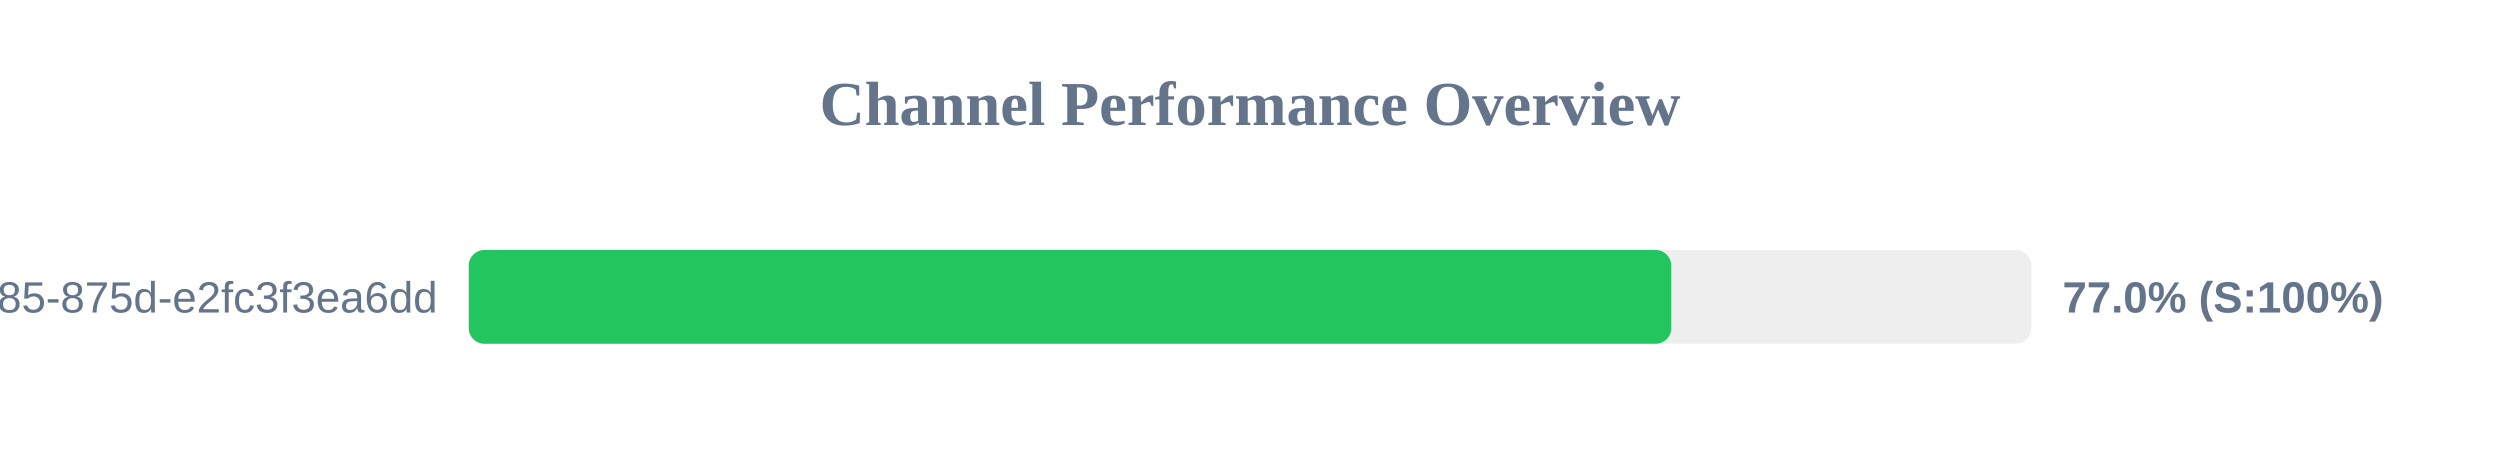
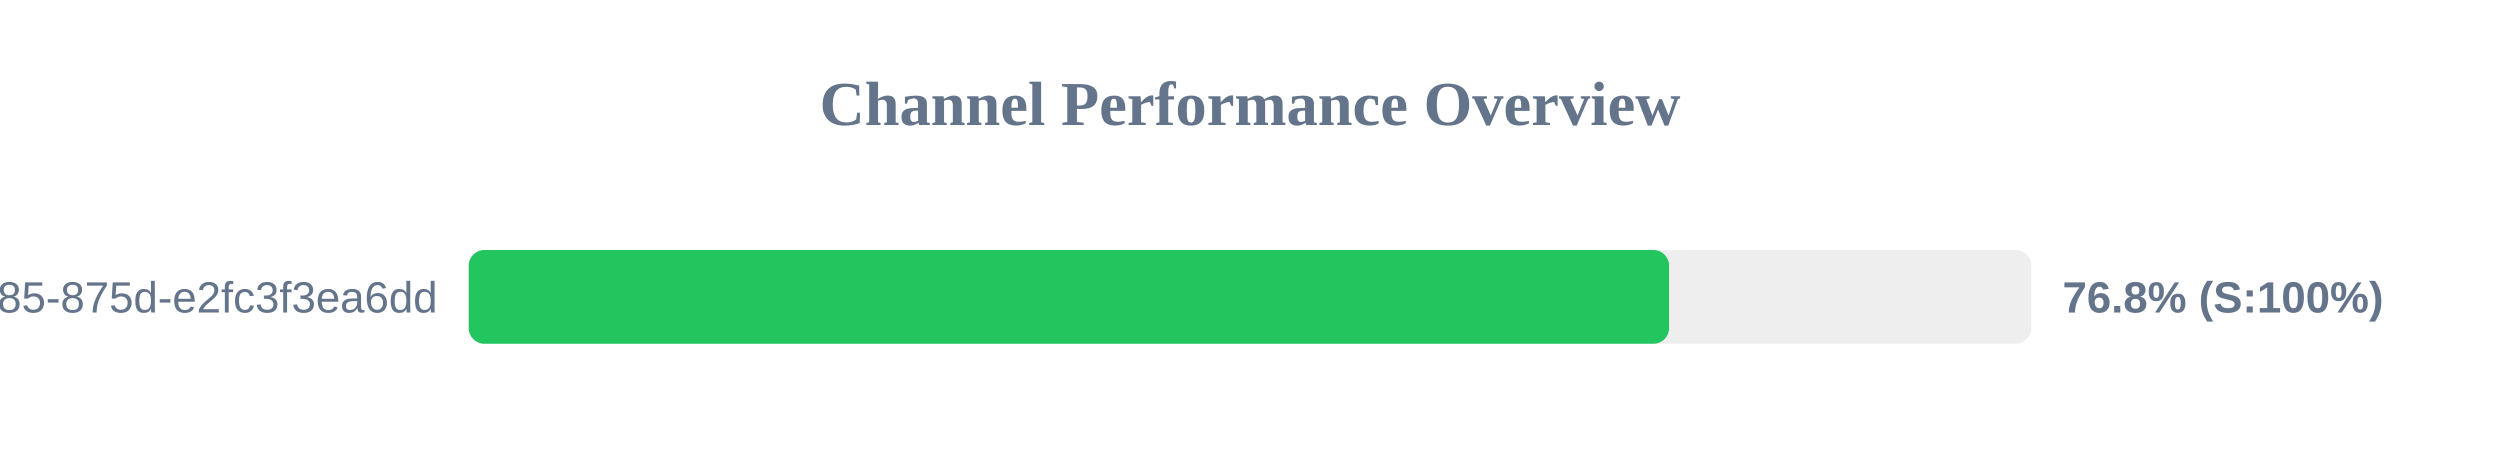
<svg xmlns="http://www.w3.org/2000/svg" width="800" height="150" version="1.1">
  <style>
        .row { font: 14px Arial; fill: #64748b; }
        .score { font: bold 14px Arial; fill: #64748b; }
    </style>
  <text x="400" y="40" text-anchor="middle" font-size="20px" font-weight="bold" fill="#64748b">Channel Performance Overview</text>
  <rect x="150" y="80" width="500" height="30" fill="#eee" rx="5" />
-   <rect x="150" y="80" width="384.8" height="30" fill="#22c55e" rx="5" />
+   <rect x="150" y="80" width="384.1" height="30" fill="#22c55e" rx="5" />
  <text x="140" y="100" text-anchor="end" class="row">?uuid=1045aedf-053c-4585-875d-e2fc3f3ea6dd</text>
-   <text x="660" y="100" text-anchor="start" class="score">77.0% (S:100%)</text>
+   <text x="660" y="100" text-anchor="start" class="score">76.8% (S:100%)</text>
</svg>
